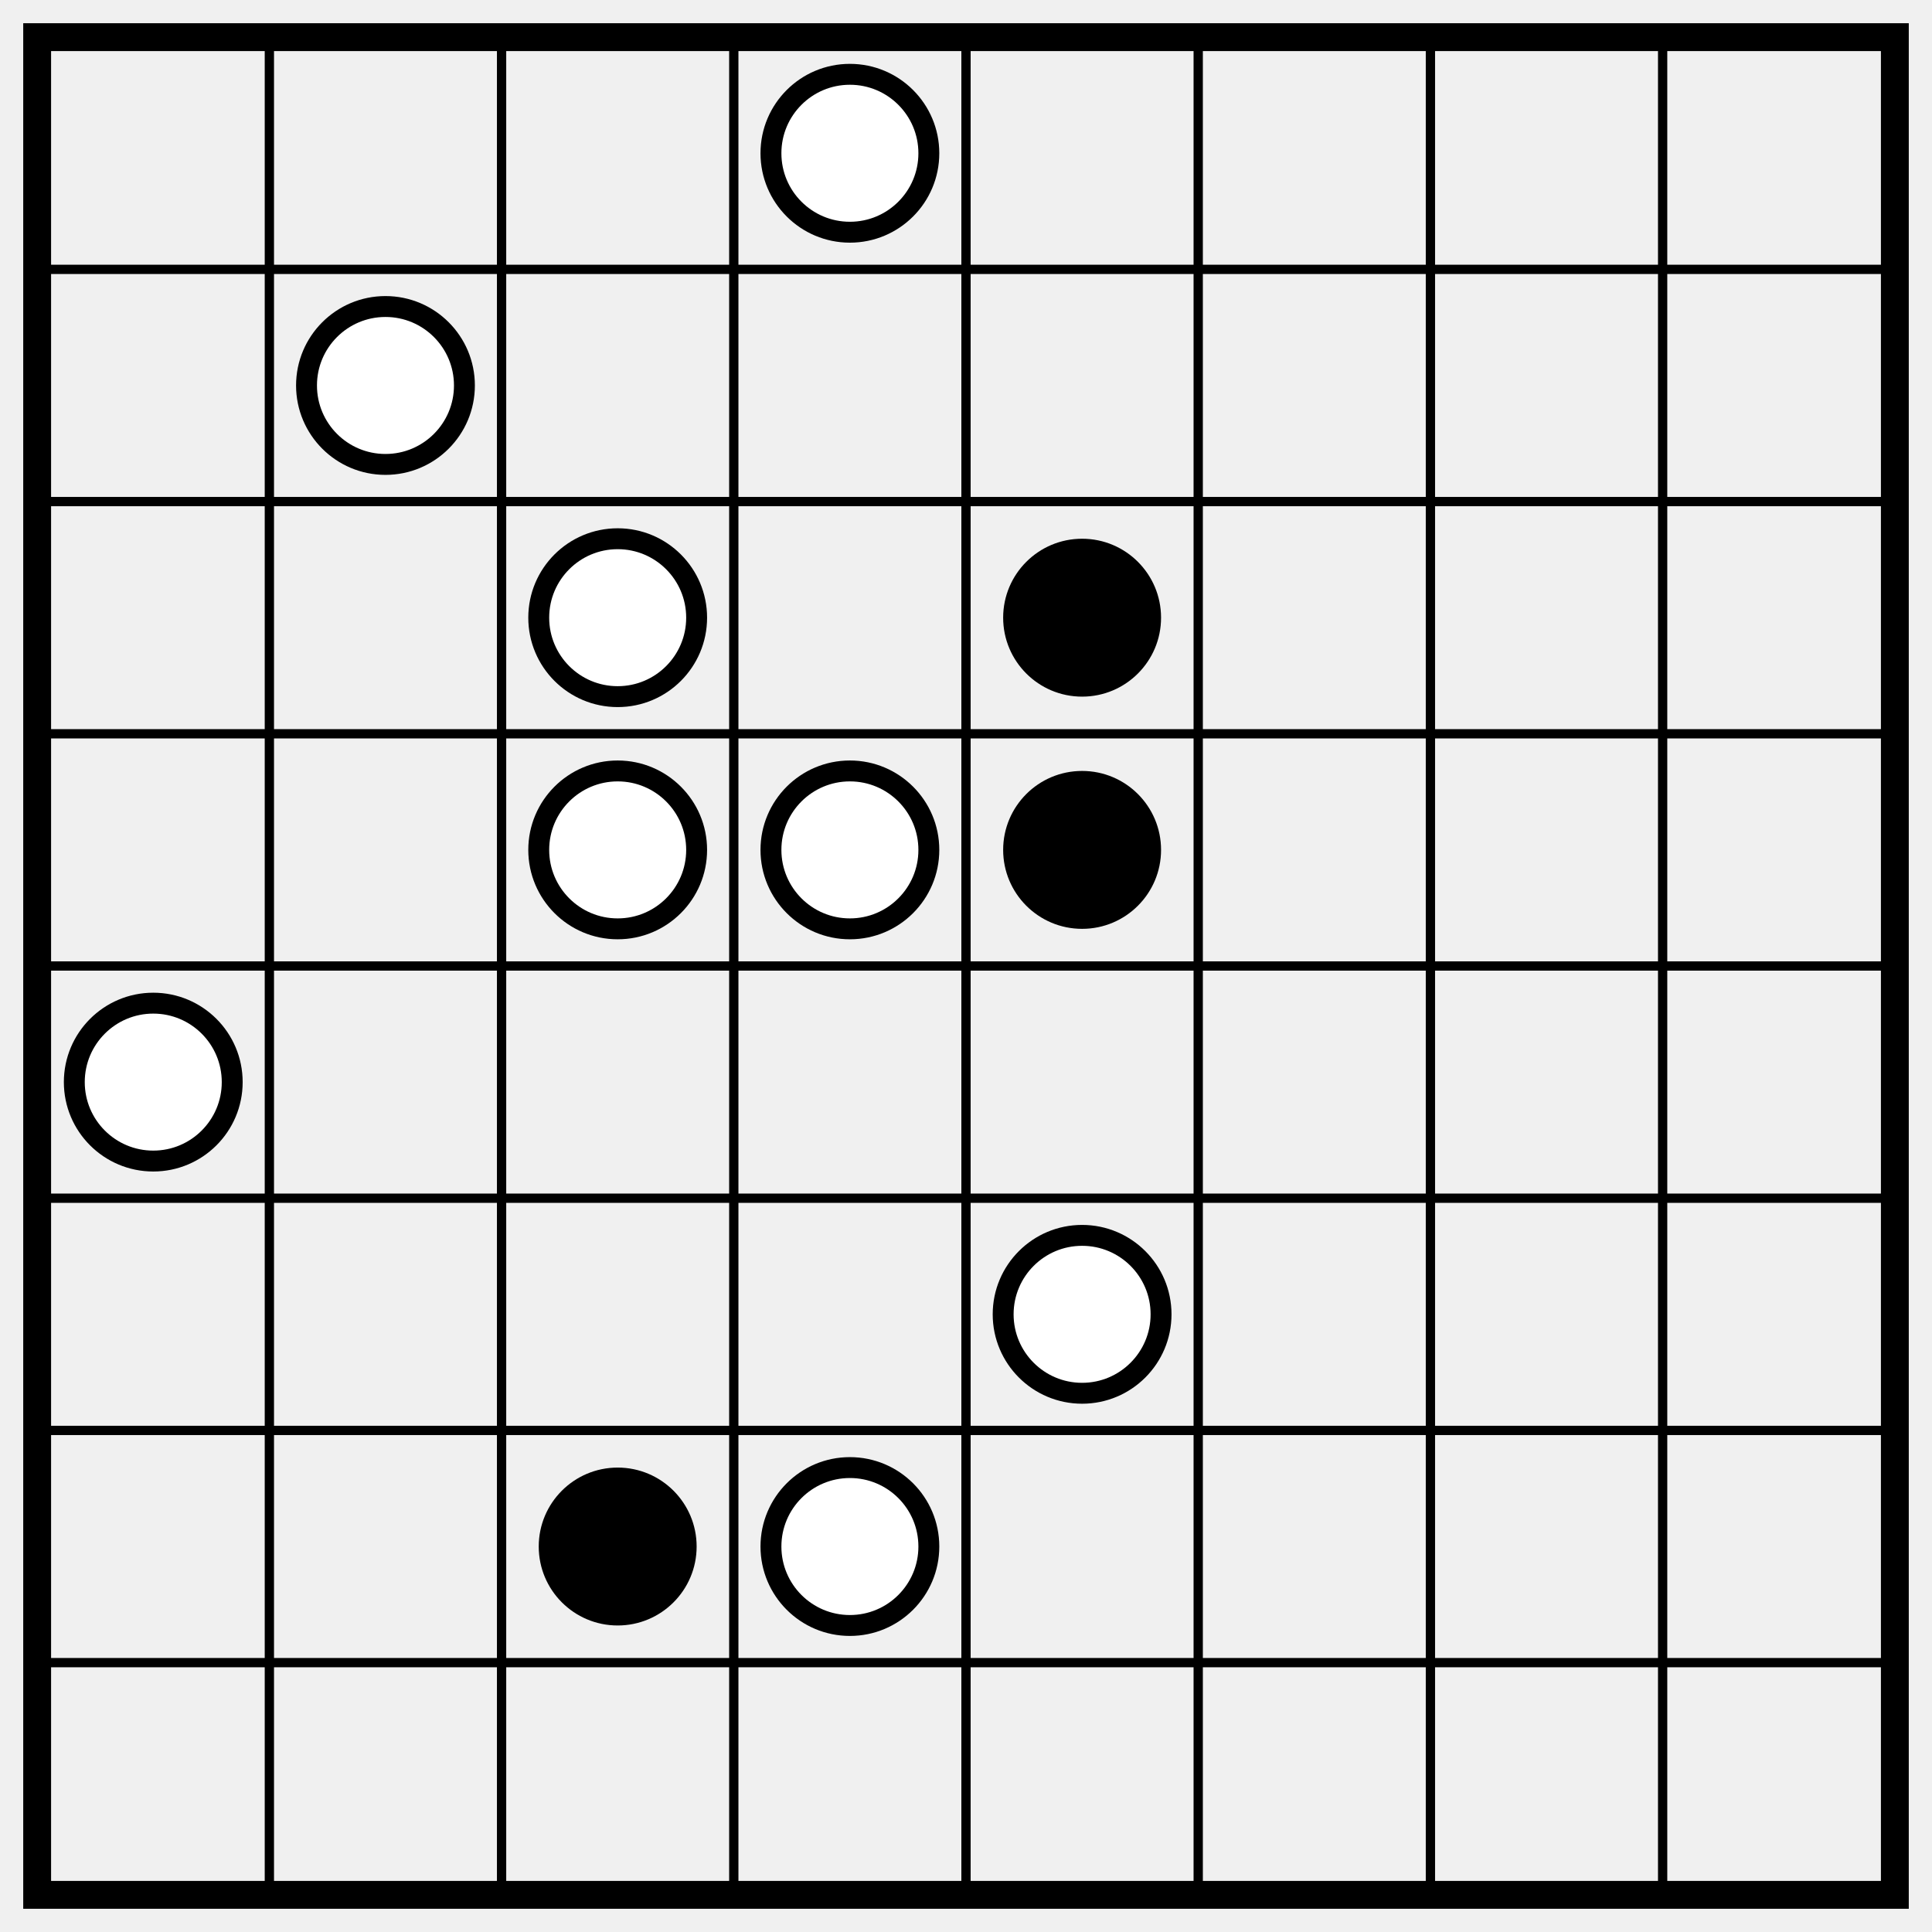
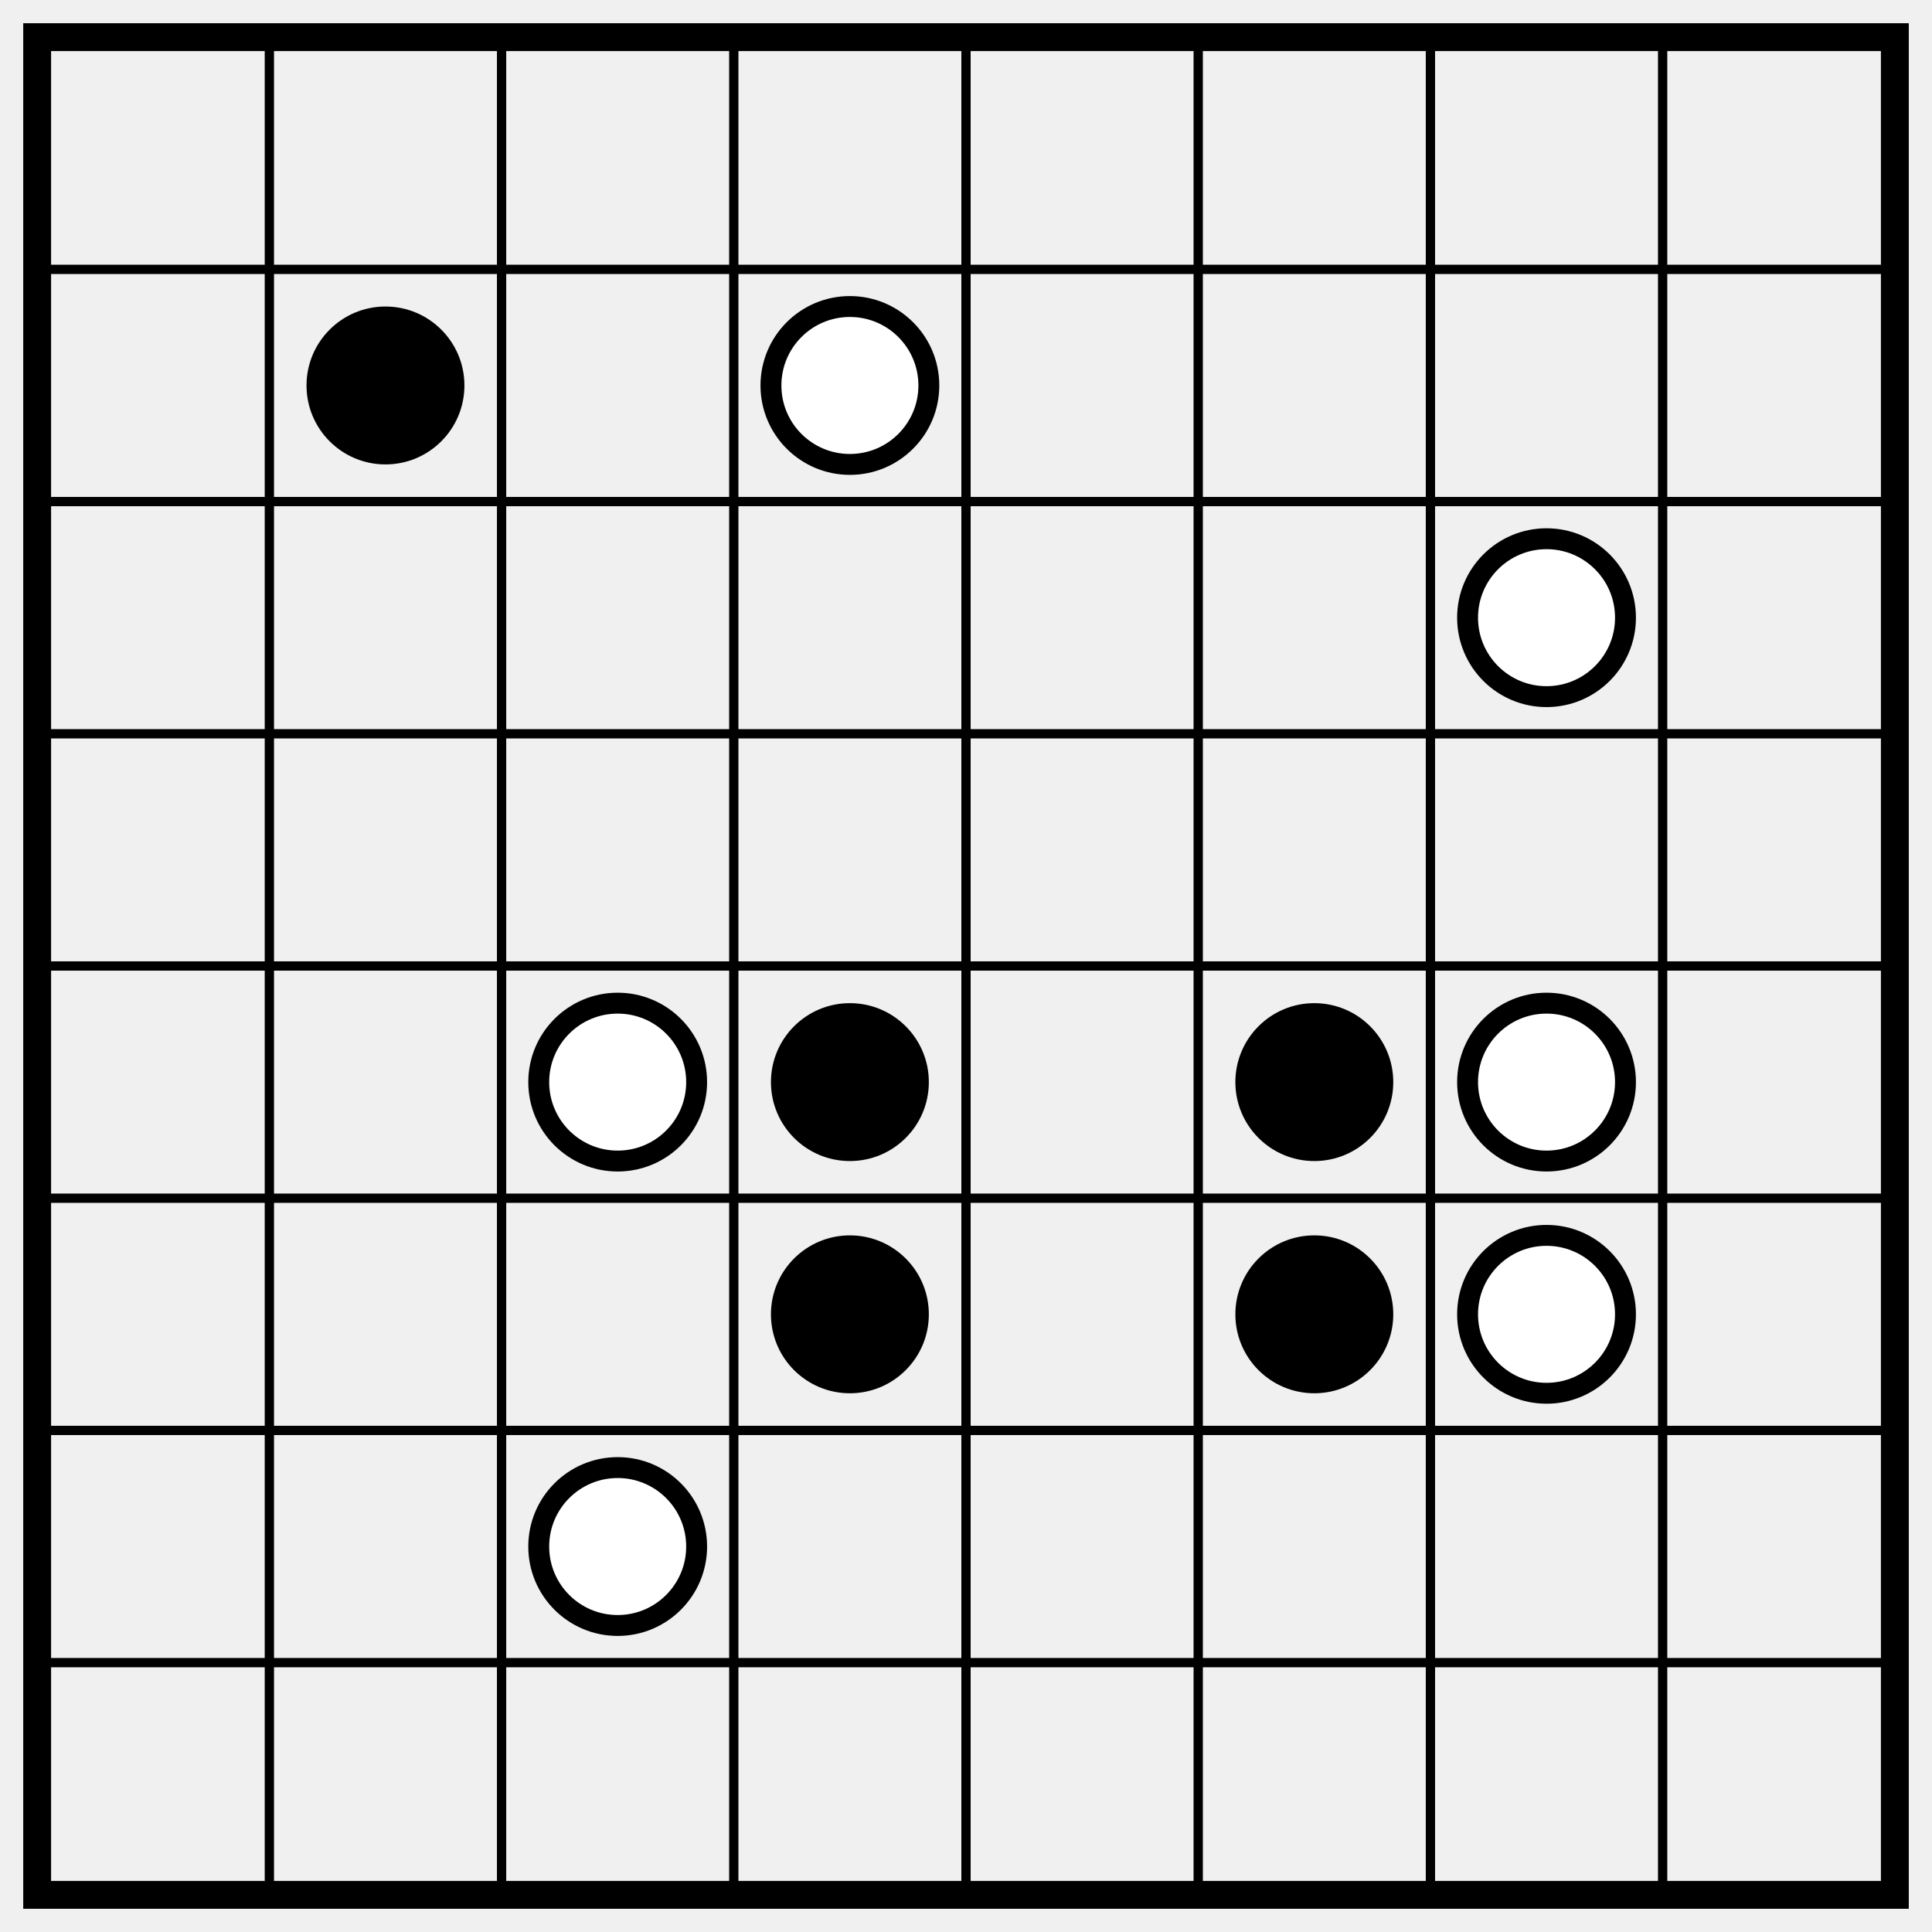
<svg xmlns="http://www.w3.org/2000/svg" class="p" viewBox="0 0 832 832" preserveAspectRatio="xMidYMid meet" shape-rendering="geometricPrecision">
  <path d="M16 116H816M16 216H816M16 316H816M16 416H816M16 516H816M16 616H816M16 716H816M116 16V816M216 16V816M316 16V816M416 16V816M516 16V816M616 16V816M716 16V816" fill="none" stroke="#000" stroke-width="4" stroke-linecap="square" />
  <rect x="16" y="16" width="800" height="800" fill="none" stroke="#000" stroke-width="12" />
+   <circle cx="166" cy="166" r="34" fill="#000" />
  <g fill="#fff" stroke="#000" stroke-width="9">
-     <circle cx="366" cy="66" r="34" />
-     <circle cx="166" cy="166" r="34" />
-     <circle cx="266" cy="266" r="34" />
+     <circle cx="366" cy="166" r="34" />
+     <circle cx="666" cy="266" r="34" />
+     <circle cx="266" cy="466" r="34" />
  </g>
-   <circle cx="466" cy="266" r="34" fill="#000" />
+   <g fill="#000">
+     <circle cx="366" cy="466" r="34" />
+     <circle cx="566" cy="466" r="34" />
+   </g>
+   <circle cx="666" cy="466" r="34" fill="#fff" stroke="#000" stroke-width="9" />
+   <g fill="#000">
+     <circle cx="366" cy="566" r="34" />
+     <circle cx="566" cy="566" r="34" />
+   </g>
  <g fill="#fff" stroke="#000" stroke-width="9">
-     <circle cx="266" cy="366" r="34" />
-     <circle cx="366" cy="366" r="34" />
+     <circle cx="666" cy="566" r="34" />
+     <circle cx="266" cy="666" r="34" />
  </g>
-   <circle cx="466" cy="366" r="34" fill="#000" />
-   <g fill="#fff" stroke="#000" stroke-width="9">
-     <circle cx="66" cy="466" r="34" />
-     <circle cx="466" cy="566" r="34" />
-   </g>
-   <circle cx="266" cy="666" r="34" fill="#000" />
-   <circle cx="366" cy="666" r="34" fill="#fff" stroke="#000" stroke-width="9" />
</svg>
